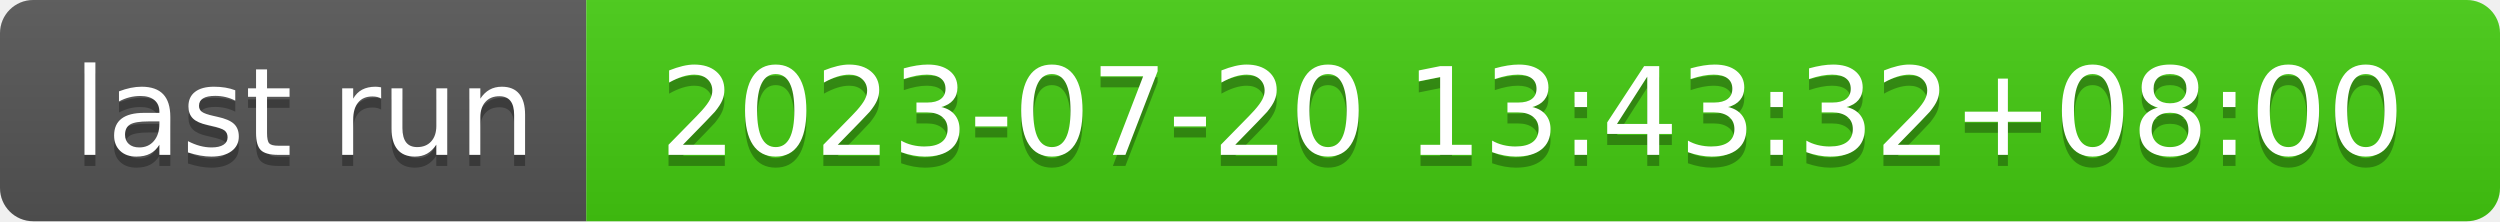
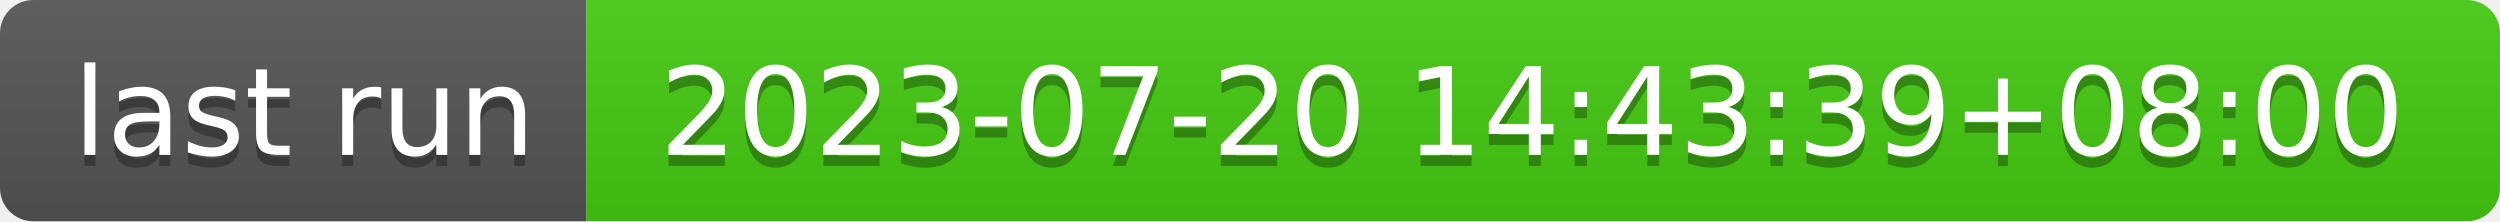
- <svg xmlns="http://www.w3.org/2000/svg" width="226" height="20" role="img" aria-label="last run: 2023-07-20 13:43:32+08:00">
+ <svg xmlns="http://www.w3.org/2000/svg" width="226" height="20" role="img" aria-label="last run: 2023-07-20 14:43:39+08:00">
  <linearGradient id="s" x2="0" y2="100%">
    <stop offset="0" stop-color="#bbb" stop-opacity=".1" />
    <stop offset="1" stop-opacity=".1" />
  </linearGradient>
  <clipPath id="r">
    <rect width="226" height="20" rx="3" fill="#fff" />
  </clipPath>
  <g clip-path="url(#r)">
    <rect width="53" height="20" fill="#555" />
    <rect x="53" width="173" height="20" fill="#4c1" />
    <rect width="226" height="20" fill="url(#s)" />
  </g>
  <g fill="#fff" text-anchor="middle" font-family="Verdana,Geneva,DejaVu Sans,sans-serif" text-rendering="geometricPrecision" font-size="110">
    <text aria-hidden="true" x="275" y="150" fill="#010101" fill-opacity=".3" transform="scale(.1)" textLength="430">last run</text>
    <text x="275" y="140" transform="scale(.1)" fill="#fff" textLength="430">last run</text>
-     <text aria-hidden="true" x="1385" y="150" fill="#010101" fill-opacity=".3" transform="scale(.1)" textLength="1630">2023-07-20 13:43:32+08:00</text>
-     <text x="1385" y="140" transform="scale(.1)" fill="#fff" textLength="1630">2023-07-20 13:43:32+08:00</text>
+     <text aria-hidden="true" x="1385" y="150" fill="#010101" fill-opacity=".3" transform="scale(.1)" textLength="1630">2023-07-20 14:43:39+08:00</text>
+     <text x="1385" y="140" transform="scale(.1)" fill="#fff" textLength="1630">2023-07-20 14:43:39+08:00</text>
  </g>
</svg>
